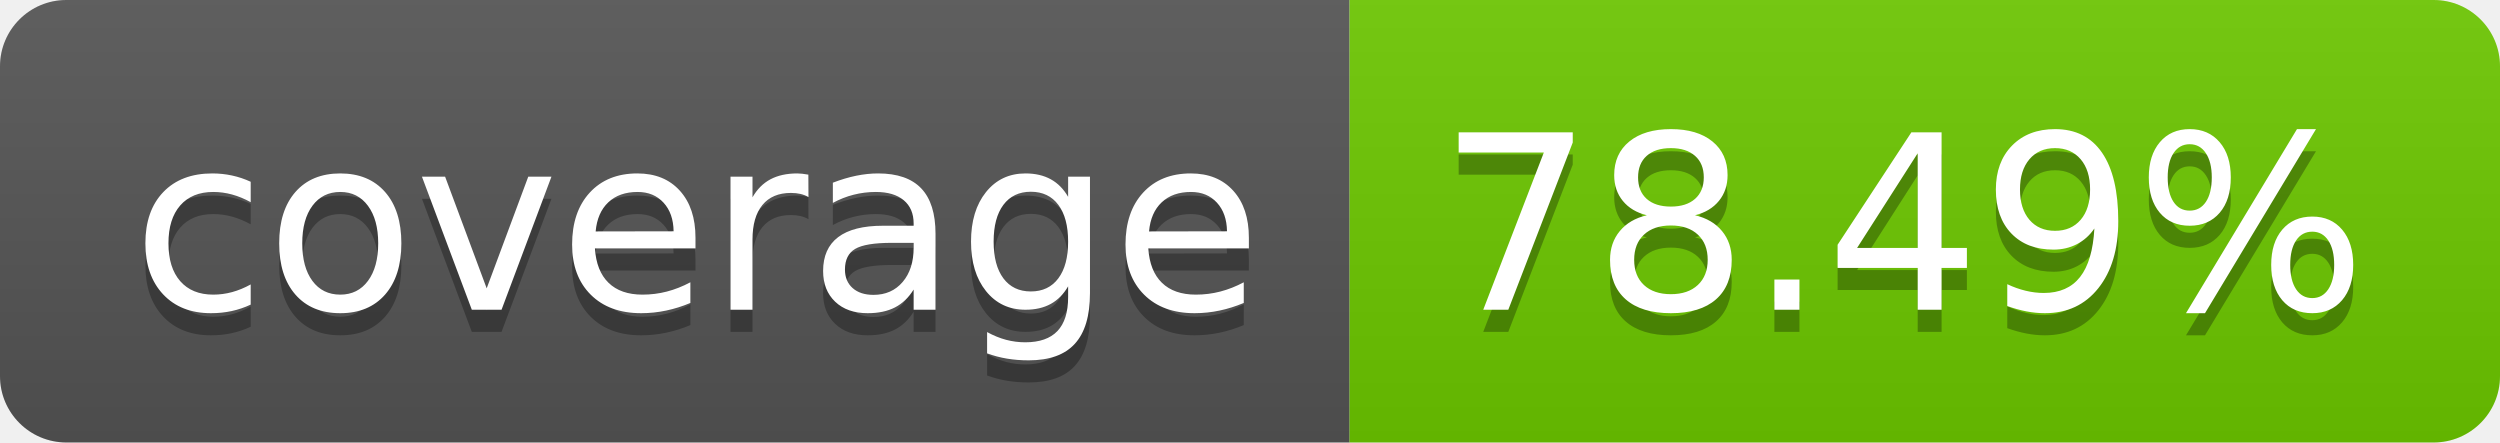
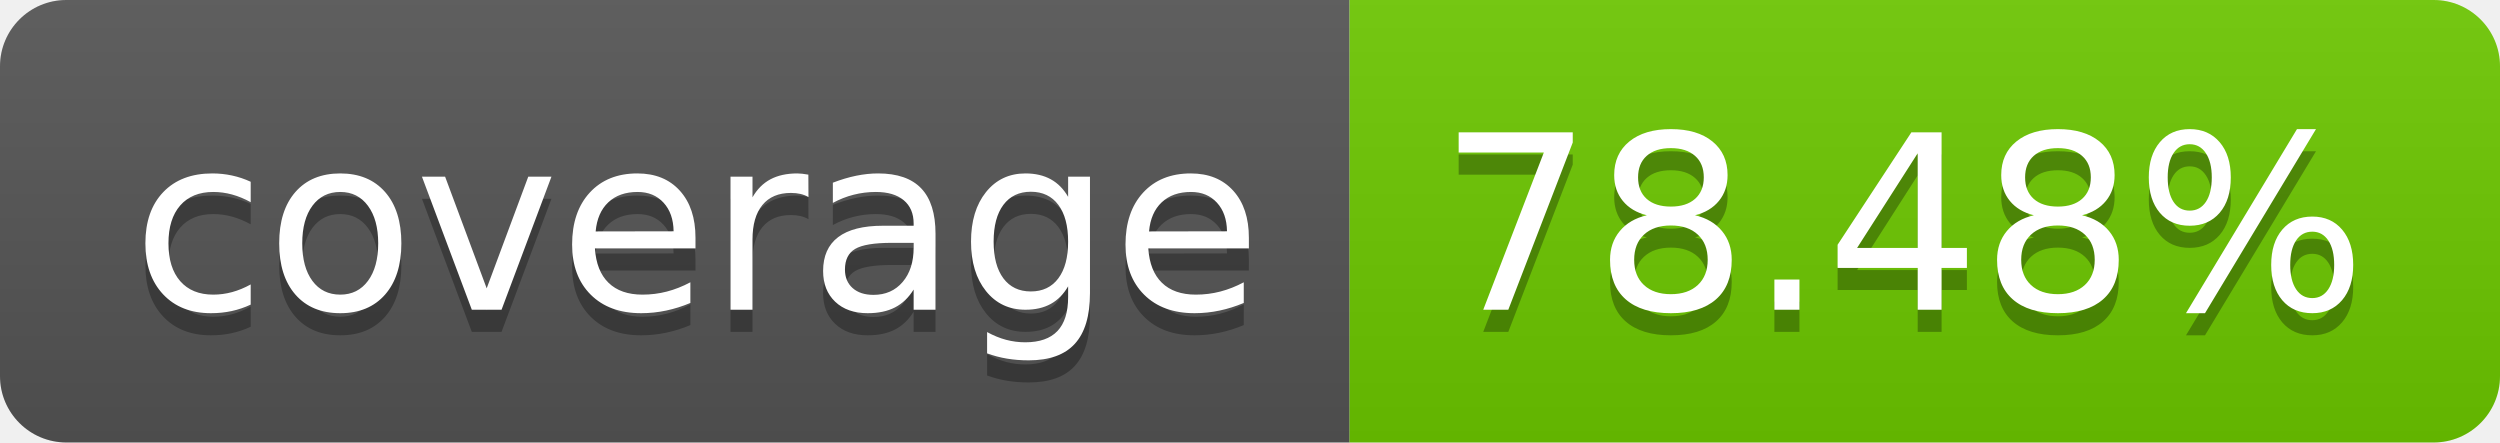
<svg xmlns="http://www.w3.org/2000/svg" width="113.0" height="20">
  <linearGradient id="smooth" x2="0" y2="100%">
    <stop offset="0" stop-color="#bbb" stop-opacity=".1" />
    <stop offset="1" stop-opacity=".1" />
  </linearGradient>
  <clipPath id="round">
    <rect width="113.0" height="20" rx="3" fill="#fff" />
  </clipPath>
  <g clip-path="url(#round)">
    <rect width="61.0" height="20" fill="#555" />
    <rect x="61.0" width="52.0" height="20" fill="#6dc800" />
    <rect width="113.0" height="20" fill="url(#smooth)" />
  </g>
  <g fill="#fff" text-anchor="middle" font-family="DejaVu Sans,Verdana,Geneva,sans-serif" font-size="110">
    <text x="315.0" y="150" fill="#010101" fill-opacity=".3" transform="scale(0.1)" textLength="510.0" lengthAdjust="spacing">coverage</text>
    <text x="315.0" y="140" transform="scale(0.1)" textLength="510.0" lengthAdjust="spacing">coverage</text>
-     <text x="860.0" y="150" fill="#010101" fill-opacity=".3" transform="scale(0.1)" textLength="420.0" lengthAdjust="spacing">78.49%</text>
-     <text x="860.0" y="140" transform="scale(0.1)" textLength="420.0" lengthAdjust="spacing">78.49%</text>
+     <text x="860.0" y="150" fill="#010101" fill-opacity=".3" transform="scale(0.1)" textLength="420.0" lengthAdjust="spacing">78.48%</text>
+     <text x="860.0" y="140" transform="scale(0.1)" textLength="420.0" lengthAdjust="spacing">78.48%</text>
  </g>
</svg>
